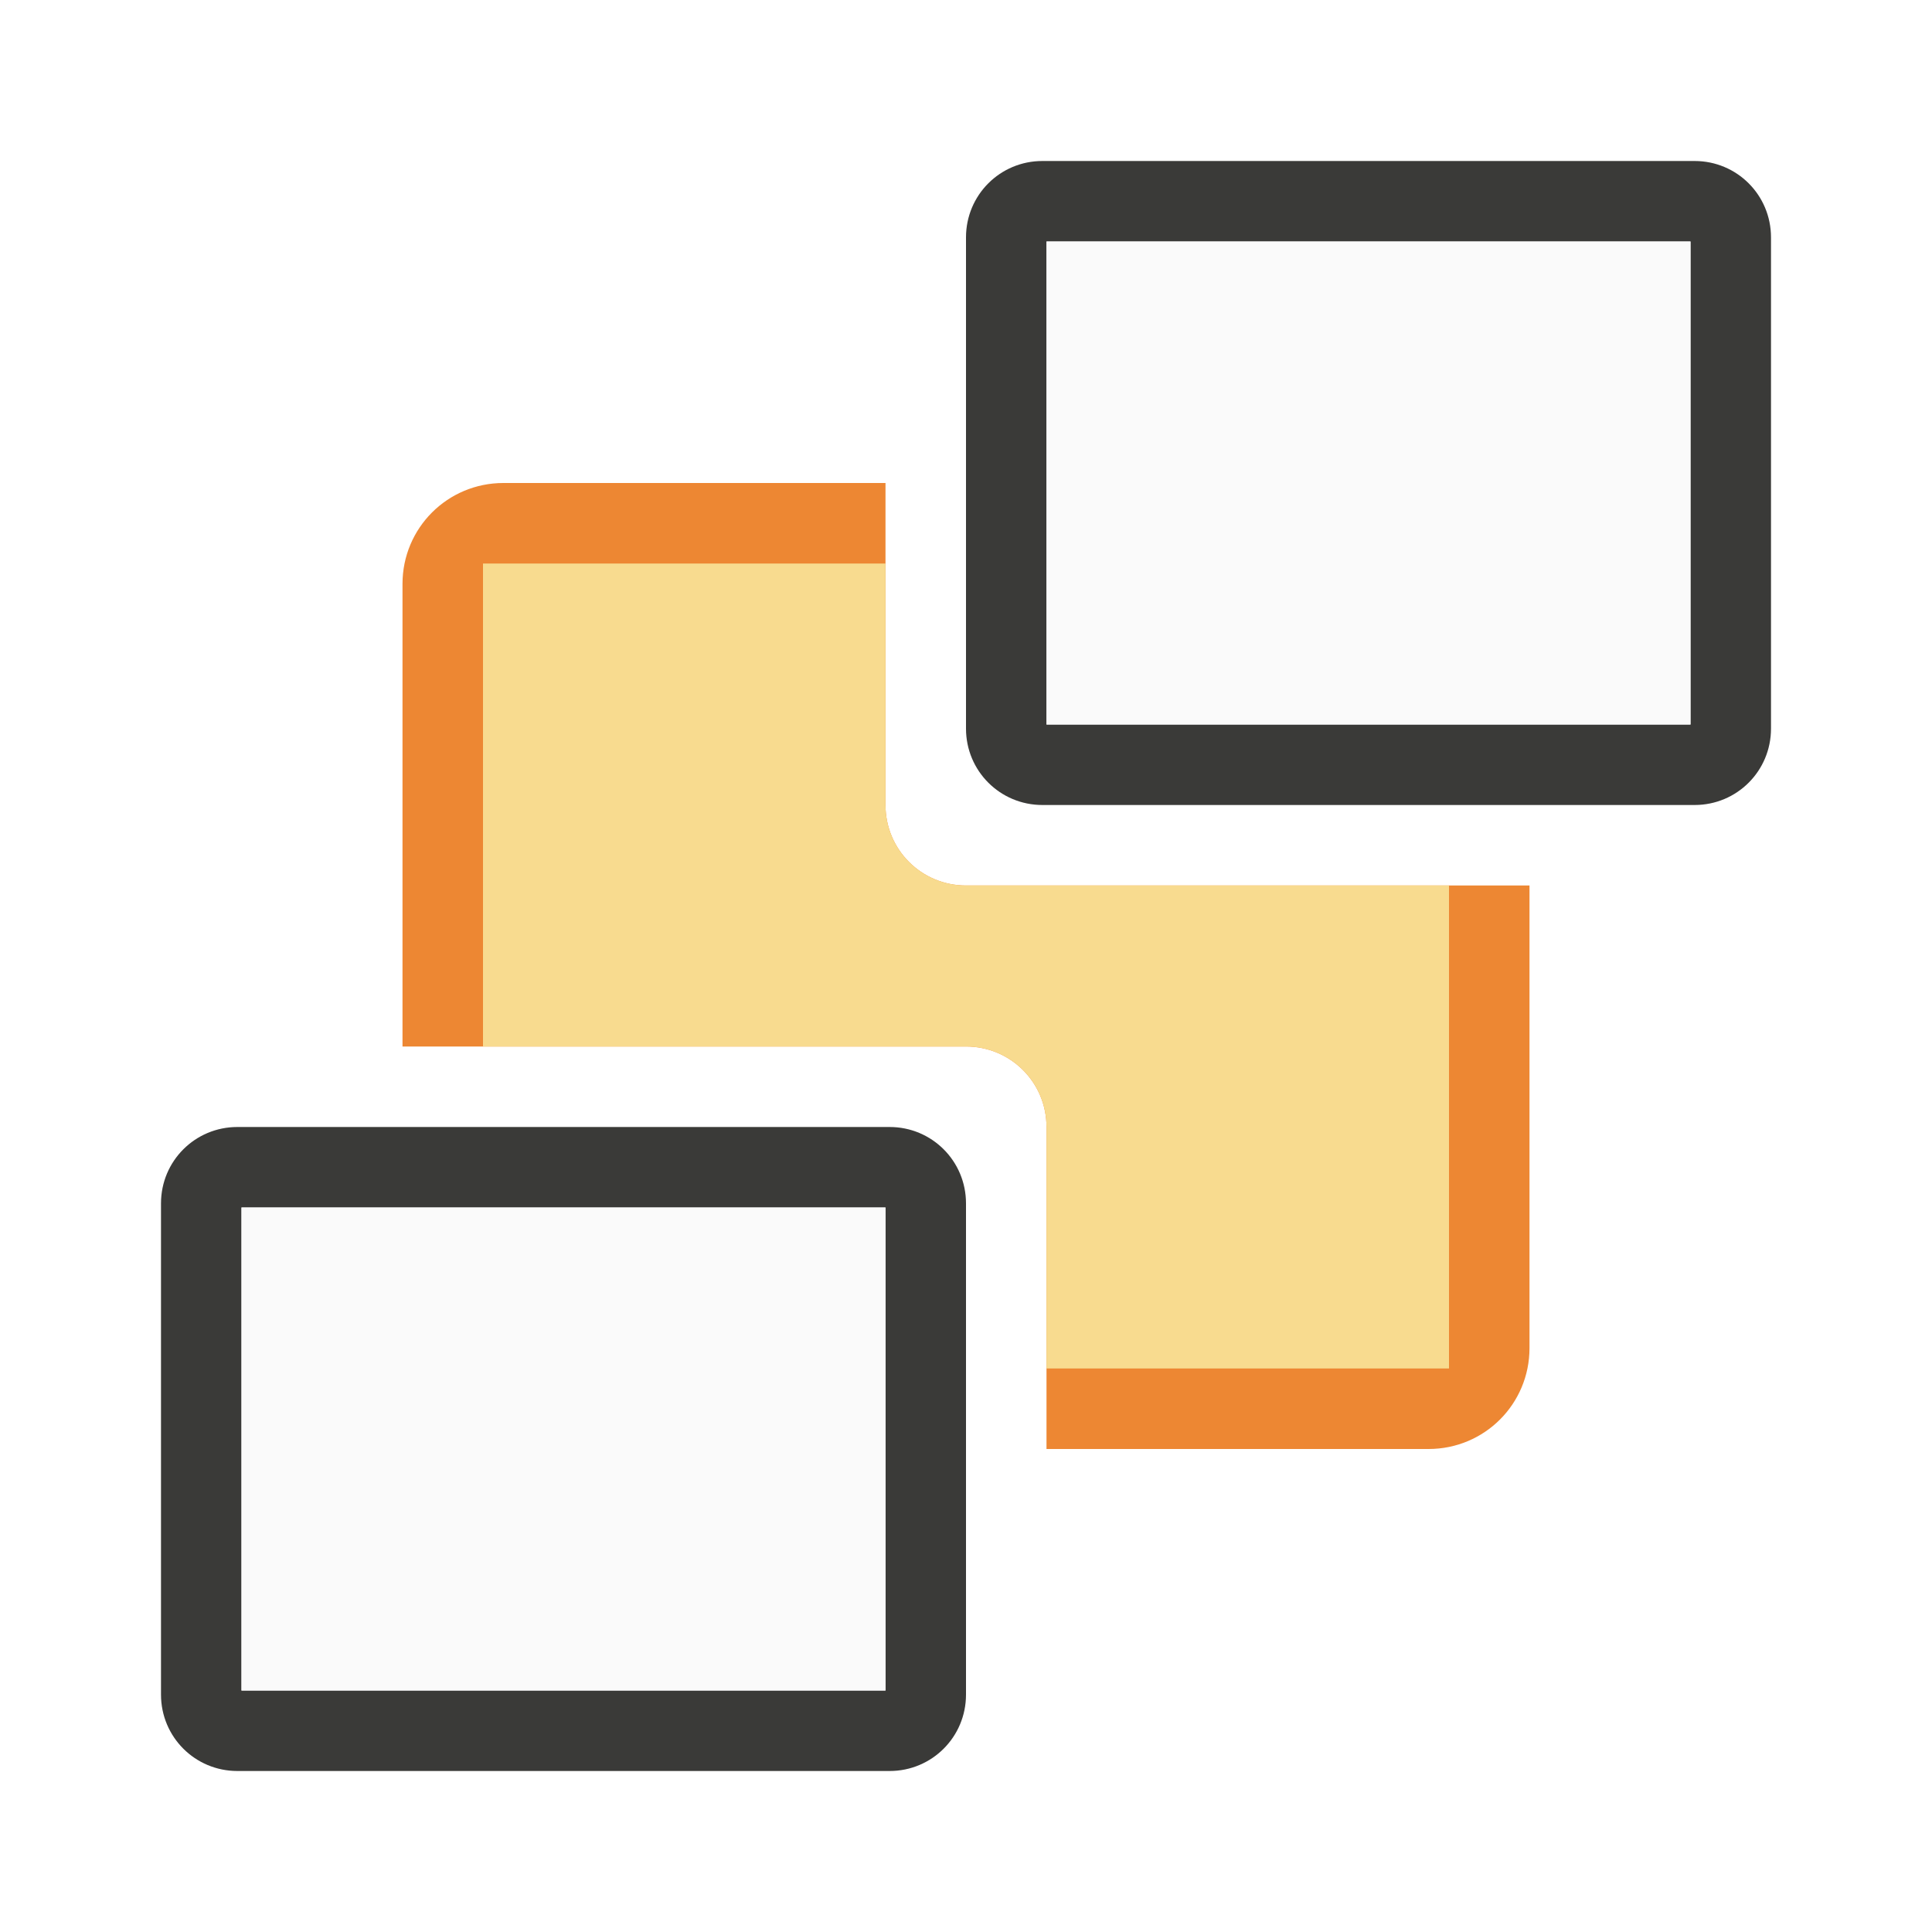
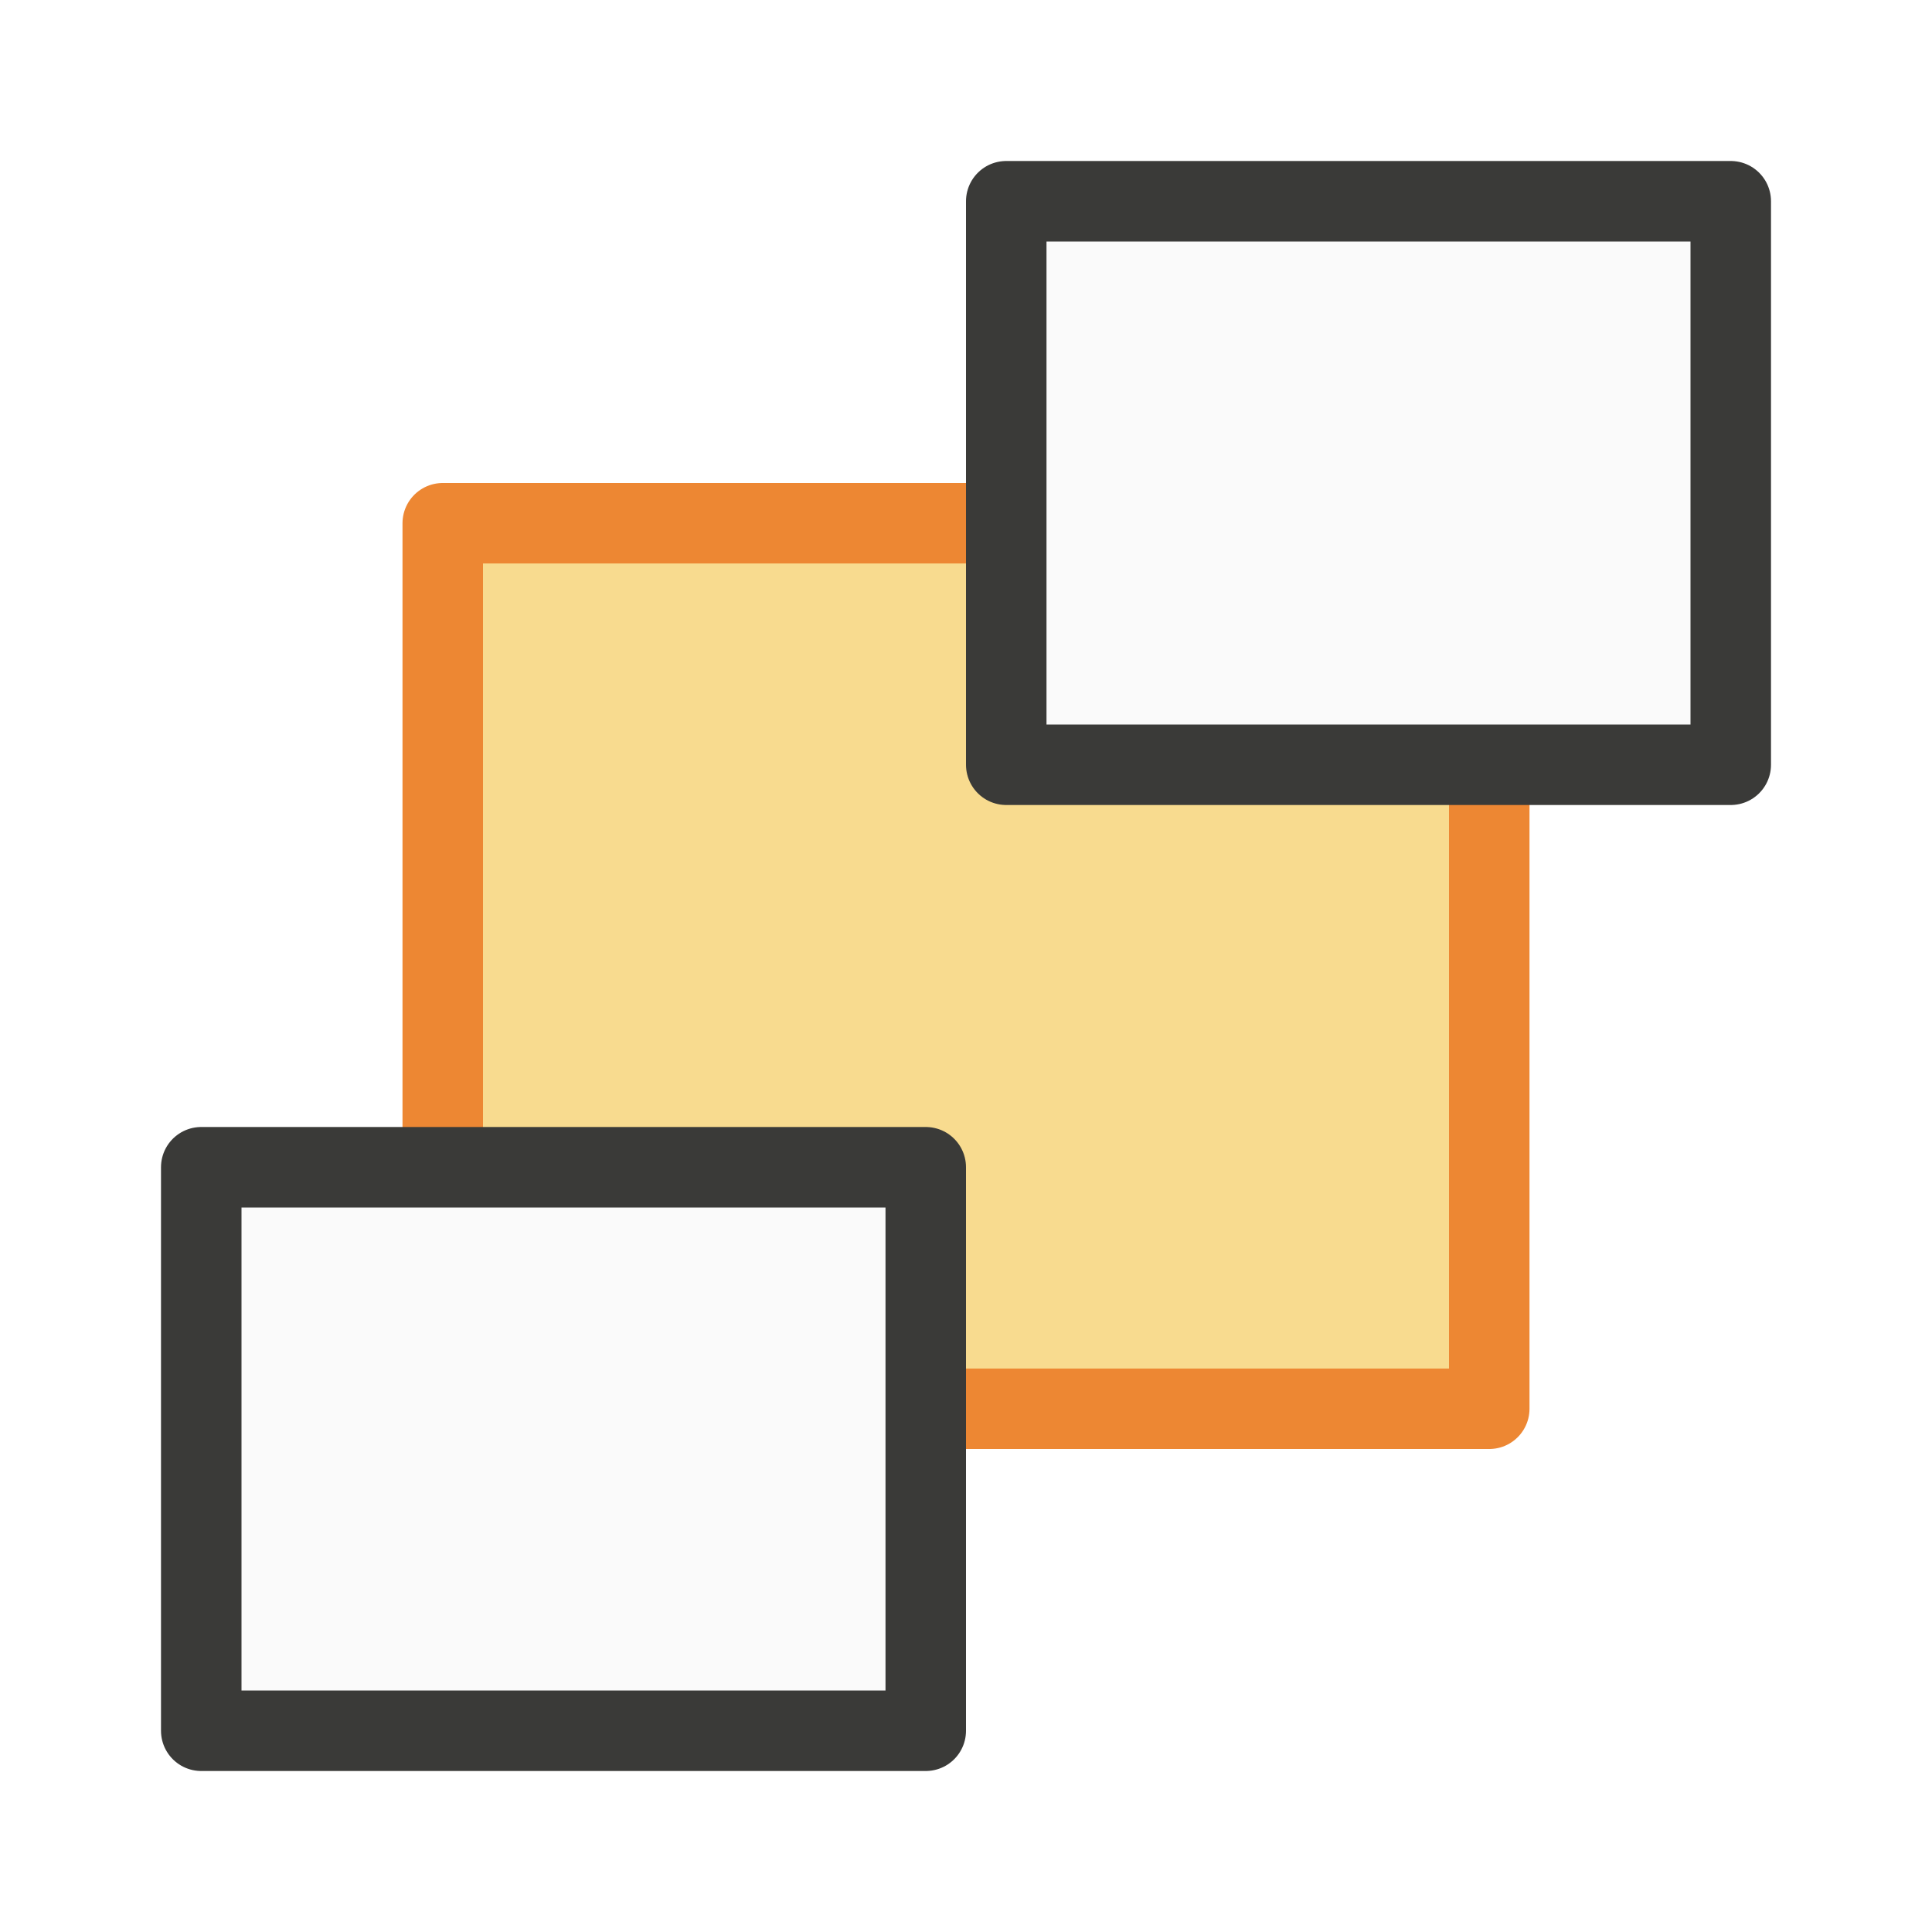
<svg xmlns="http://www.w3.org/2000/svg" viewBox="0 0 24 24">
-   <path d="m6.254 6c-.695 0-1.254.559-1.254 1.254v5.746h7c.554 0 1 .446 1 1v4h4.746c.695 0 1.254-.559 1.254-1.254v-5.746h-7c-.554 0-1-.446-1-1v-4z" fill="#ed8733" />
-   <path d="m2.949 14c-.526 0-.949.423-.949.949v6.102c0 .526.423.949.949.949h8.102c.526 0 .949-.423.949-.949v-6.102c0-.526-.423-.949-.949-.949zm.051 1h8v6h-8z" fill="#3a3a38" />
-   <path d="m3 15v6h8v-6z" fill="#fafafa" />
-   <path d="m12.949 2c-.526 0-.949.423-.949.949v6.102c0 .526.423.949.949.949h8.102c.526 0 .949-.423.949-.949v-6.102c0-.526-.423-.949-.949-.949zm.051 1h8v6h-8z" fill="#3a3a38" />
-   <path d="m13 3v6h8v-6z" fill="#fafafa" />
-   <path d="m6 7v6h6c.554 0 1 .446 1 1v3h5v-6h-6c-.554 0-1-.446-1-1v-3z" fill="#f8db8f" />
+   <path class="icn icn--highlight-color-2" d="m 5.5,6.5 v 11 h 13 v -11 z" fill="#f8db8f" stroke="#ed8733" stroke-linecap="round" stroke-linejoin="round" />
+   <path class="icn icn--area-color" d="m 2.5,14.5 v 7 h 9 v -7 z" fill="#fafafa" stroke="#3a3a38" stroke-linecap="round" stroke-linejoin="round" />
+   <path class="icn icn--area-color" d="m 12.5,2.5 v 7 h 9 v -7 z" fill="#fafafa" stroke="#3a3a38" stroke-linecap="round" stroke-linejoin="round" />
</svg>
